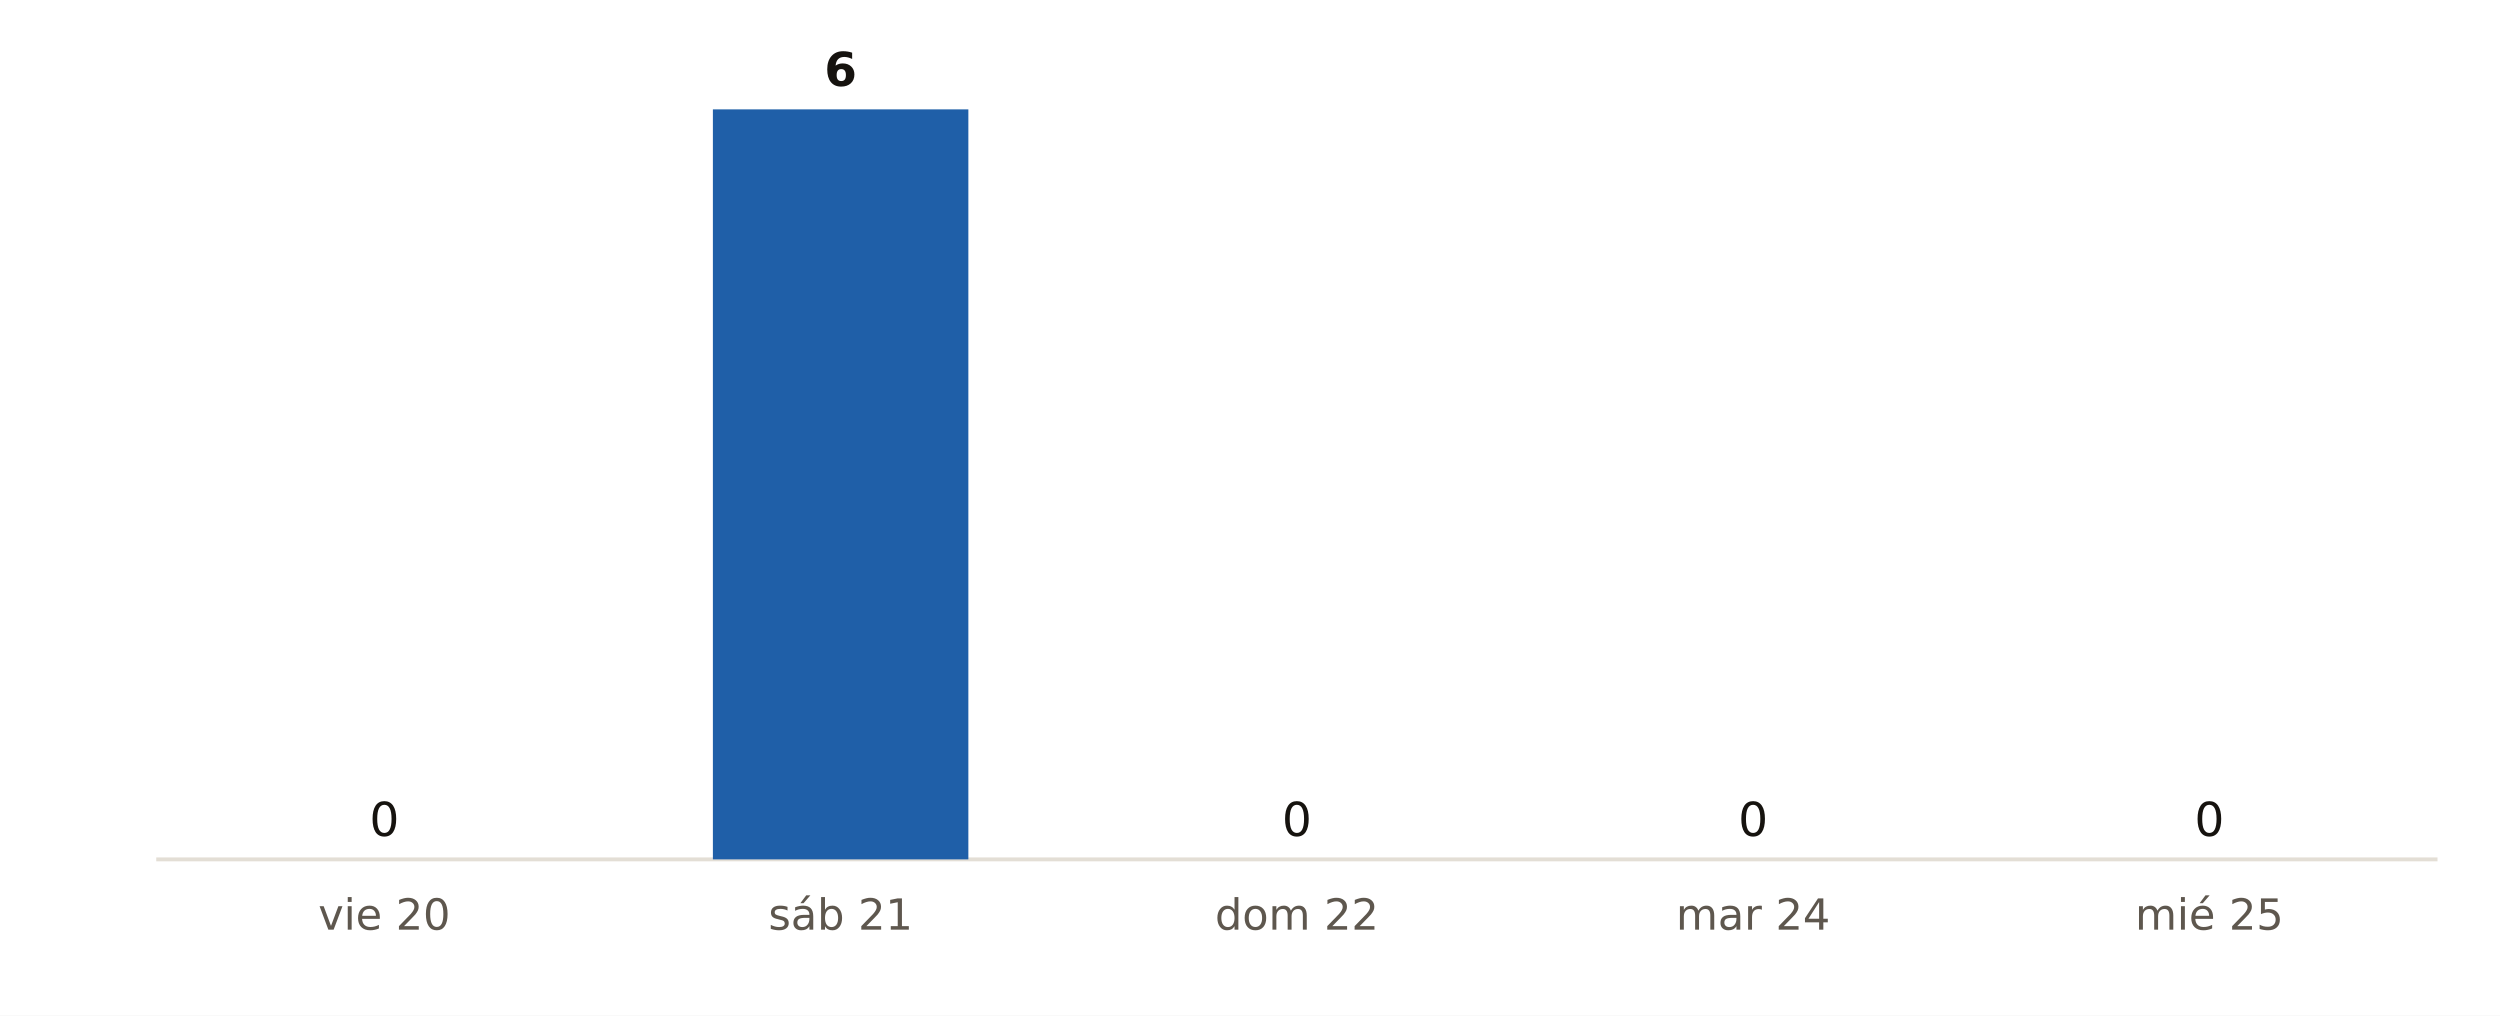
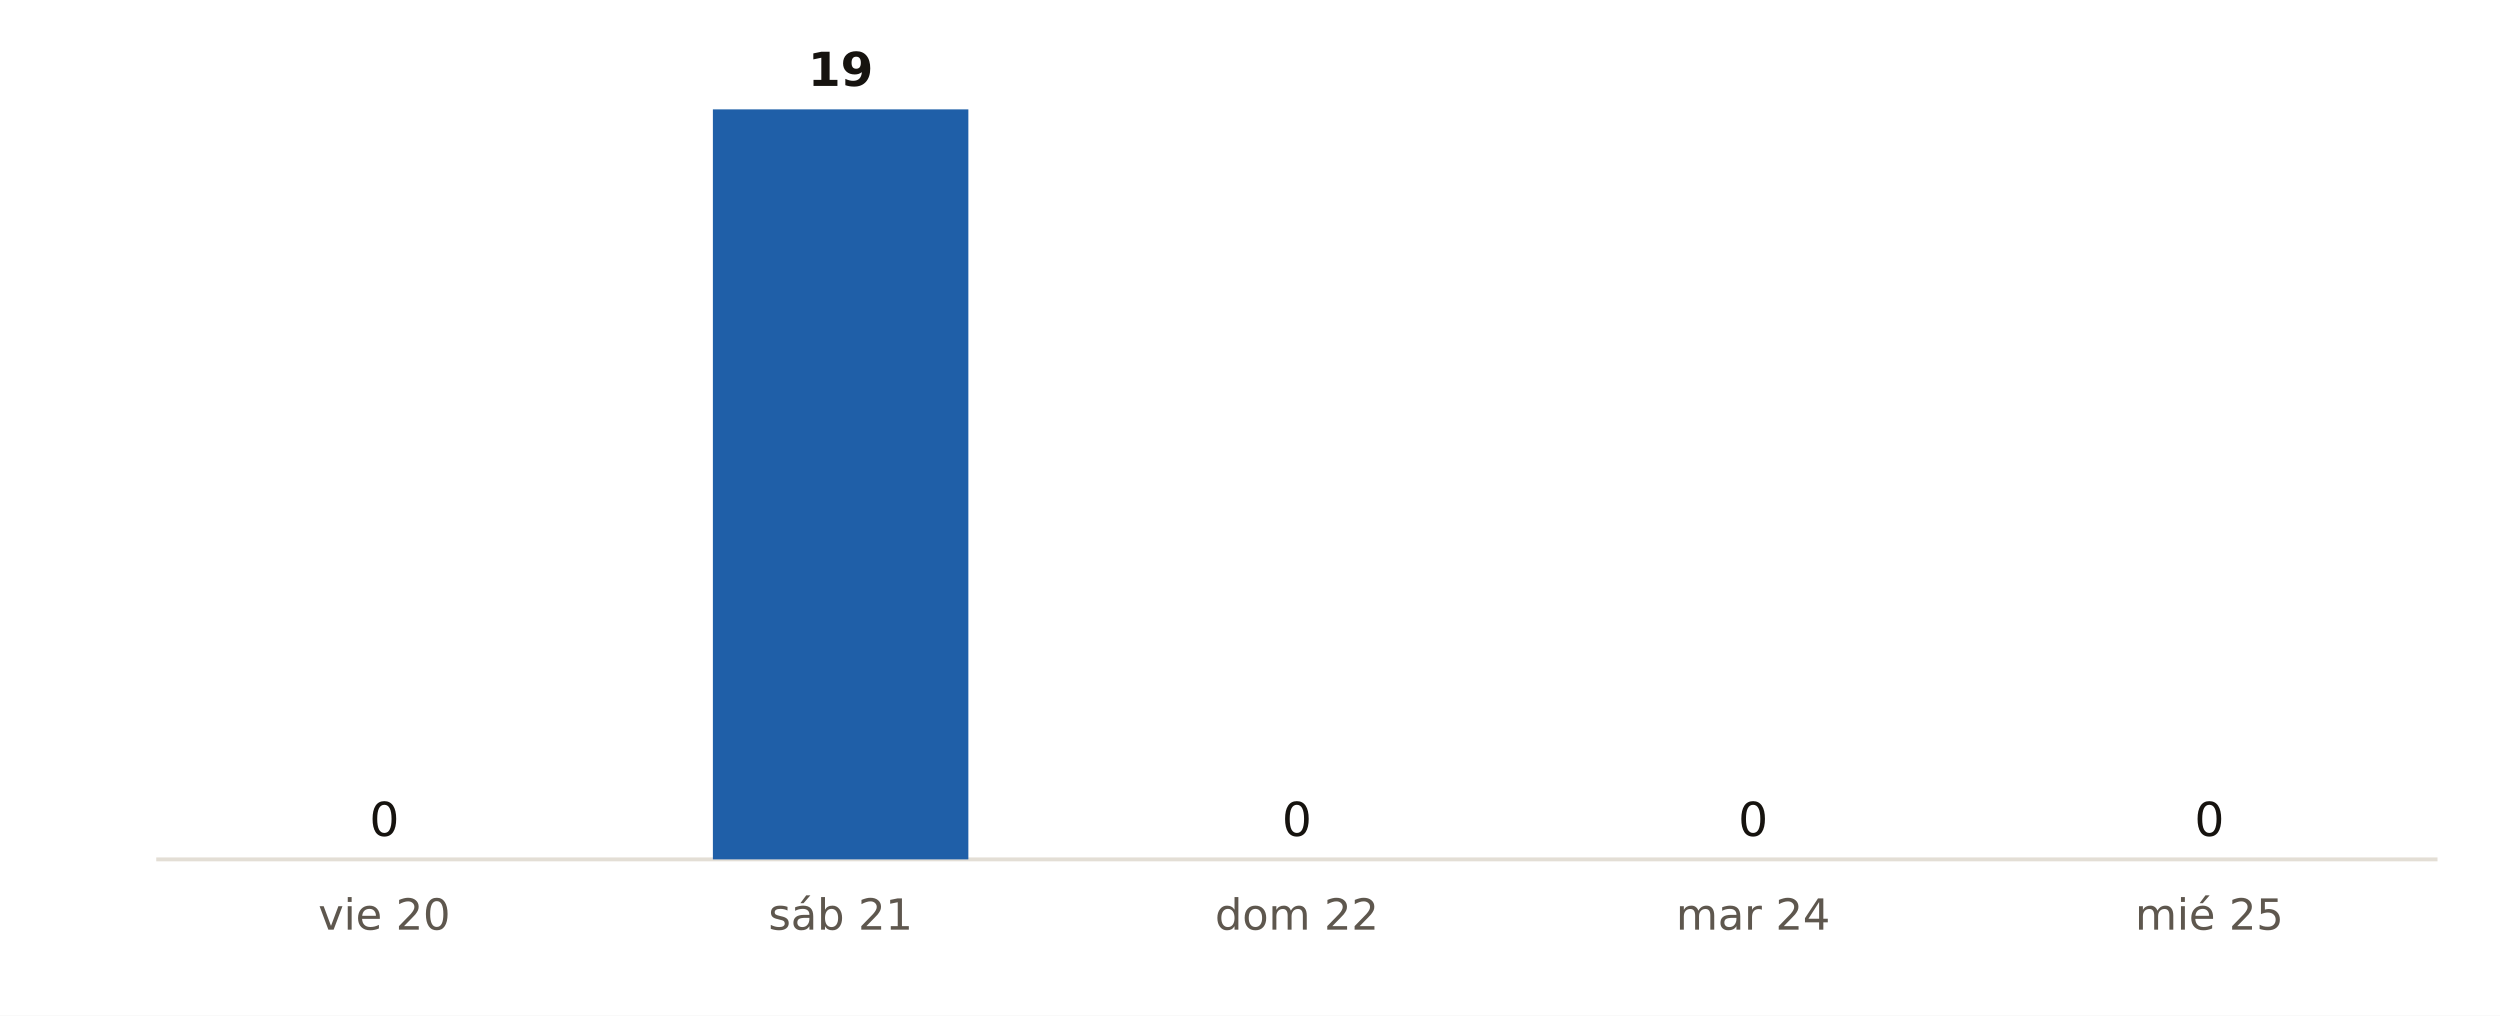
<svg xmlns="http://www.w3.org/2000/svg" viewBox="0 0 640 260" width="640" height="260" role="img" aria-label="Municipios de Cáceres con probabilidad de lluvia del 90 % o más, día a día, según AEMET">
  <rect width="640" height="260" fill="#FFFFFF" />
  <line x1="40" x2="624" y1="220" y2="220" stroke="#E3DED5" stroke-width="1" />
  <rect x="65.7" y="220.0" width="65.4" height="0.0" fill="#9CB9DB" />
  <text x="98.4" y="214.0" font-size="12" fill="#16130F" text-anchor="middle" font-weight="400" font-family="Public Sans, DejaVu Sans, Arial, sans-serif">0</text>
  <text x="98.4" y="238.0" font-size="11" fill="#5E574E" text-anchor="middle" font-weight="400" font-family="Public Sans, DejaVu Sans, Arial, sans-serif">vie 20</text>
  <rect x="182.5" y="28.0" width="65.4" height="192.0" fill="#1F5FA8" />
-   <text x="215.2" y="22.0" font-size="12" fill="#16130F" text-anchor="middle" font-weight="700" font-family="Public Sans, DejaVu Sans, Arial, sans-serif">6</text>
+   <text x="215.2" y="22.0" font-size="12" fill="#16130F" text-anchor="middle" font-weight="700" font-family="Public Sans, DejaVu Sans, Arial, sans-serif">19</text>
  <text x="215.2" y="238.0" font-size="11" fill="#5E574E" text-anchor="middle" font-weight="400" font-family="Public Sans, DejaVu Sans, Arial, sans-serif">sáb 21</text>
  <rect x="299.3" y="220.0" width="65.4" height="0.0" fill="#9CB9DB" />
  <text x="332.0" y="214.0" font-size="12" fill="#16130F" text-anchor="middle" font-weight="400" font-family="Public Sans, DejaVu Sans, Arial, sans-serif">0</text>
  <text x="332.0" y="238.0" font-size="11" fill="#5E574E" text-anchor="middle" font-weight="400" font-family="Public Sans, DejaVu Sans, Arial, sans-serif">dom 22</text>
  <rect x="416.1" y="220.0" width="65.4" height="0.0" fill="#9CB9DB" />
  <text x="448.8" y="214.0" font-size="12" fill="#16130F" text-anchor="middle" font-weight="400" font-family="Public Sans, DejaVu Sans, Arial, sans-serif">0</text>
  <text x="448.8" y="238.0" font-size="11" fill="#5E574E" text-anchor="middle" font-weight="400" font-family="Public Sans, DejaVu Sans, Arial, sans-serif">mar 24</text>
  <rect x="532.9" y="220.0" width="65.4" height="0.0" fill="#9CB9DB" />
  <text x="565.6" y="214.0" font-size="12" fill="#16130F" text-anchor="middle" font-weight="400" font-family="Public Sans, DejaVu Sans, Arial, sans-serif">0</text>
  <text x="565.6" y="238.0" font-size="11" fill="#5E574E" text-anchor="middle" font-weight="400" font-family="Public Sans, DejaVu Sans, Arial, sans-serif">mié 25</text>
</svg>
